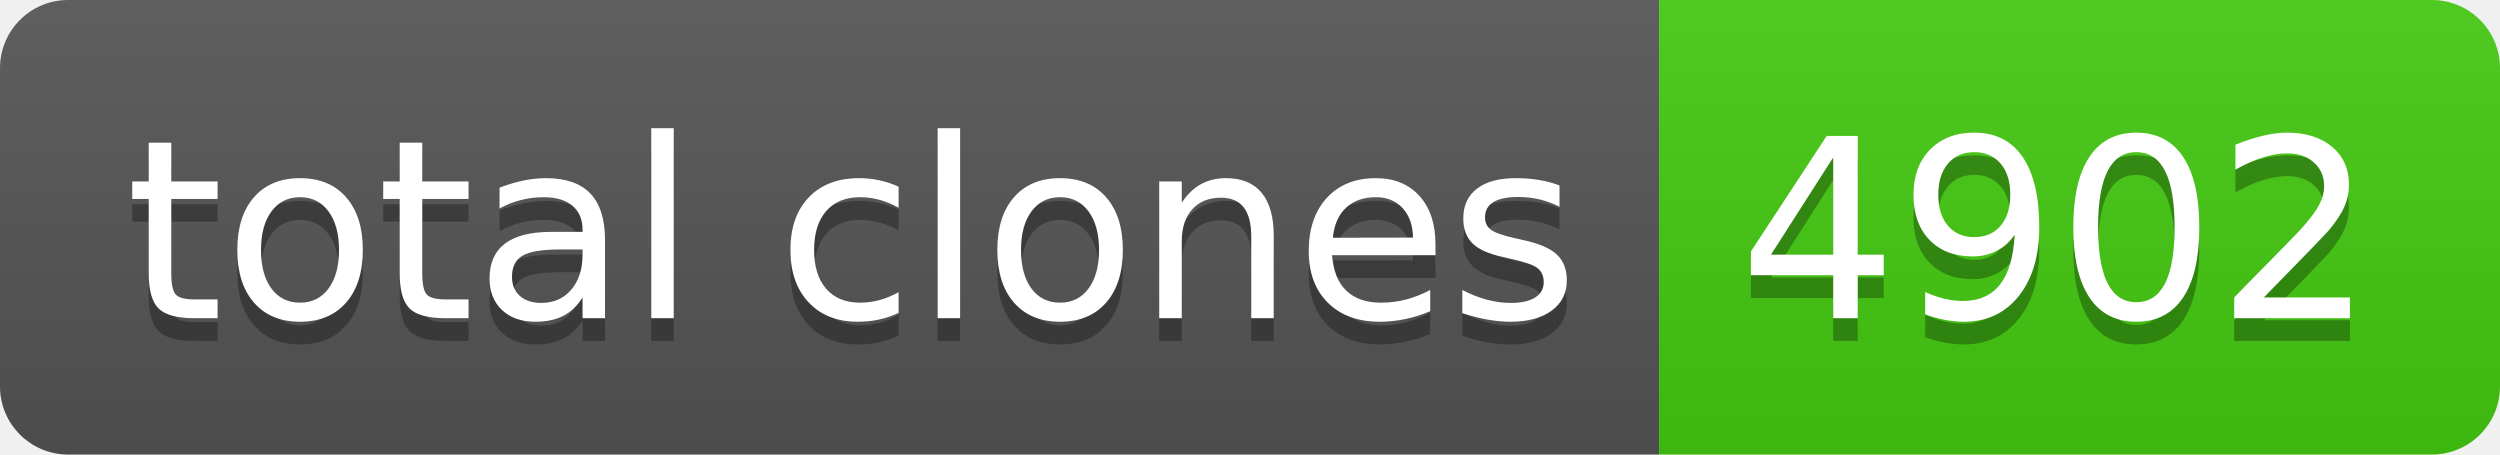
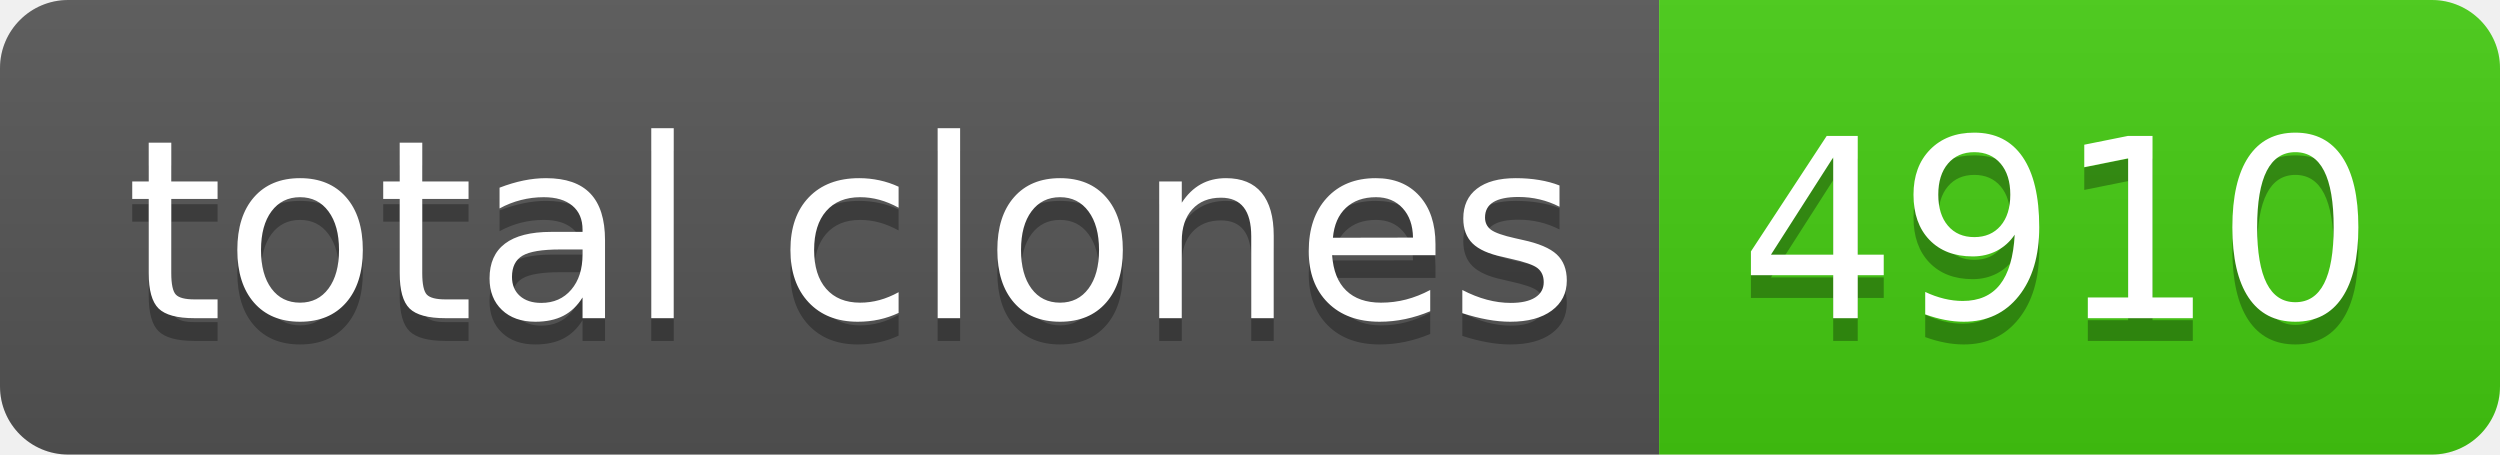
- <svg xmlns="http://www.w3.org/2000/svg" width="110" height="20" role="img" aria-label="total clones: 4902">
+ <svg xmlns="http://www.w3.org/2000/svg" width="110" height="20" role="img" aria-label="total clones: 4910">
  <linearGradient id="s" x2="0" y2="100%">
    <stop offset="0" stop-color="#bbb" stop-opacity=".1" />
    <stop offset="1" stop-opacity=".1" />
  </linearGradient>
  <clipPath id="r">
    <rect width="110" height="20" rx="3" fill="#fff" />
  </clipPath>
  <g clip-path="url(#r)">
    <rect width="73" height="20" fill="#555" />
    <rect x="73" width="37" height="20" fill="#4c1" />
    <rect width="110" height="20" fill="url(#s)" />
  </g>
  <g fill="#fff" text-anchor="middle" font-family="Verdana,Geneva,DejaVu Sans,sans-serif" text-rendering="geometricPrecision" font-size="110">
    <text aria-hidden="true" x="375" y="150" fill="#010101" fill-opacity=".3" transform="scale(.1)" textLength="630">total clones</text>
    <text x="375" y="140" transform="scale(.1)" fill="#fff" textLength="630">total clones</text>
-     <text aria-hidden="true" x="905" y="150" fill="#010101" fill-opacity=".3" transform="scale(.1)" textLength="270">4902</text>
-     <text x="905" y="140" transform="scale(.1)" fill="#fff" textLength="270">4902</text>
+     <text aria-hidden="true" x="905" y="150" fill="#010101" fill-opacity=".3" transform="scale(.1)" textLength="270">4910</text>
+     <text x="905" y="140" transform="scale(.1)" fill="#fff" textLength="270">4910</text>
  </g>
</svg>
